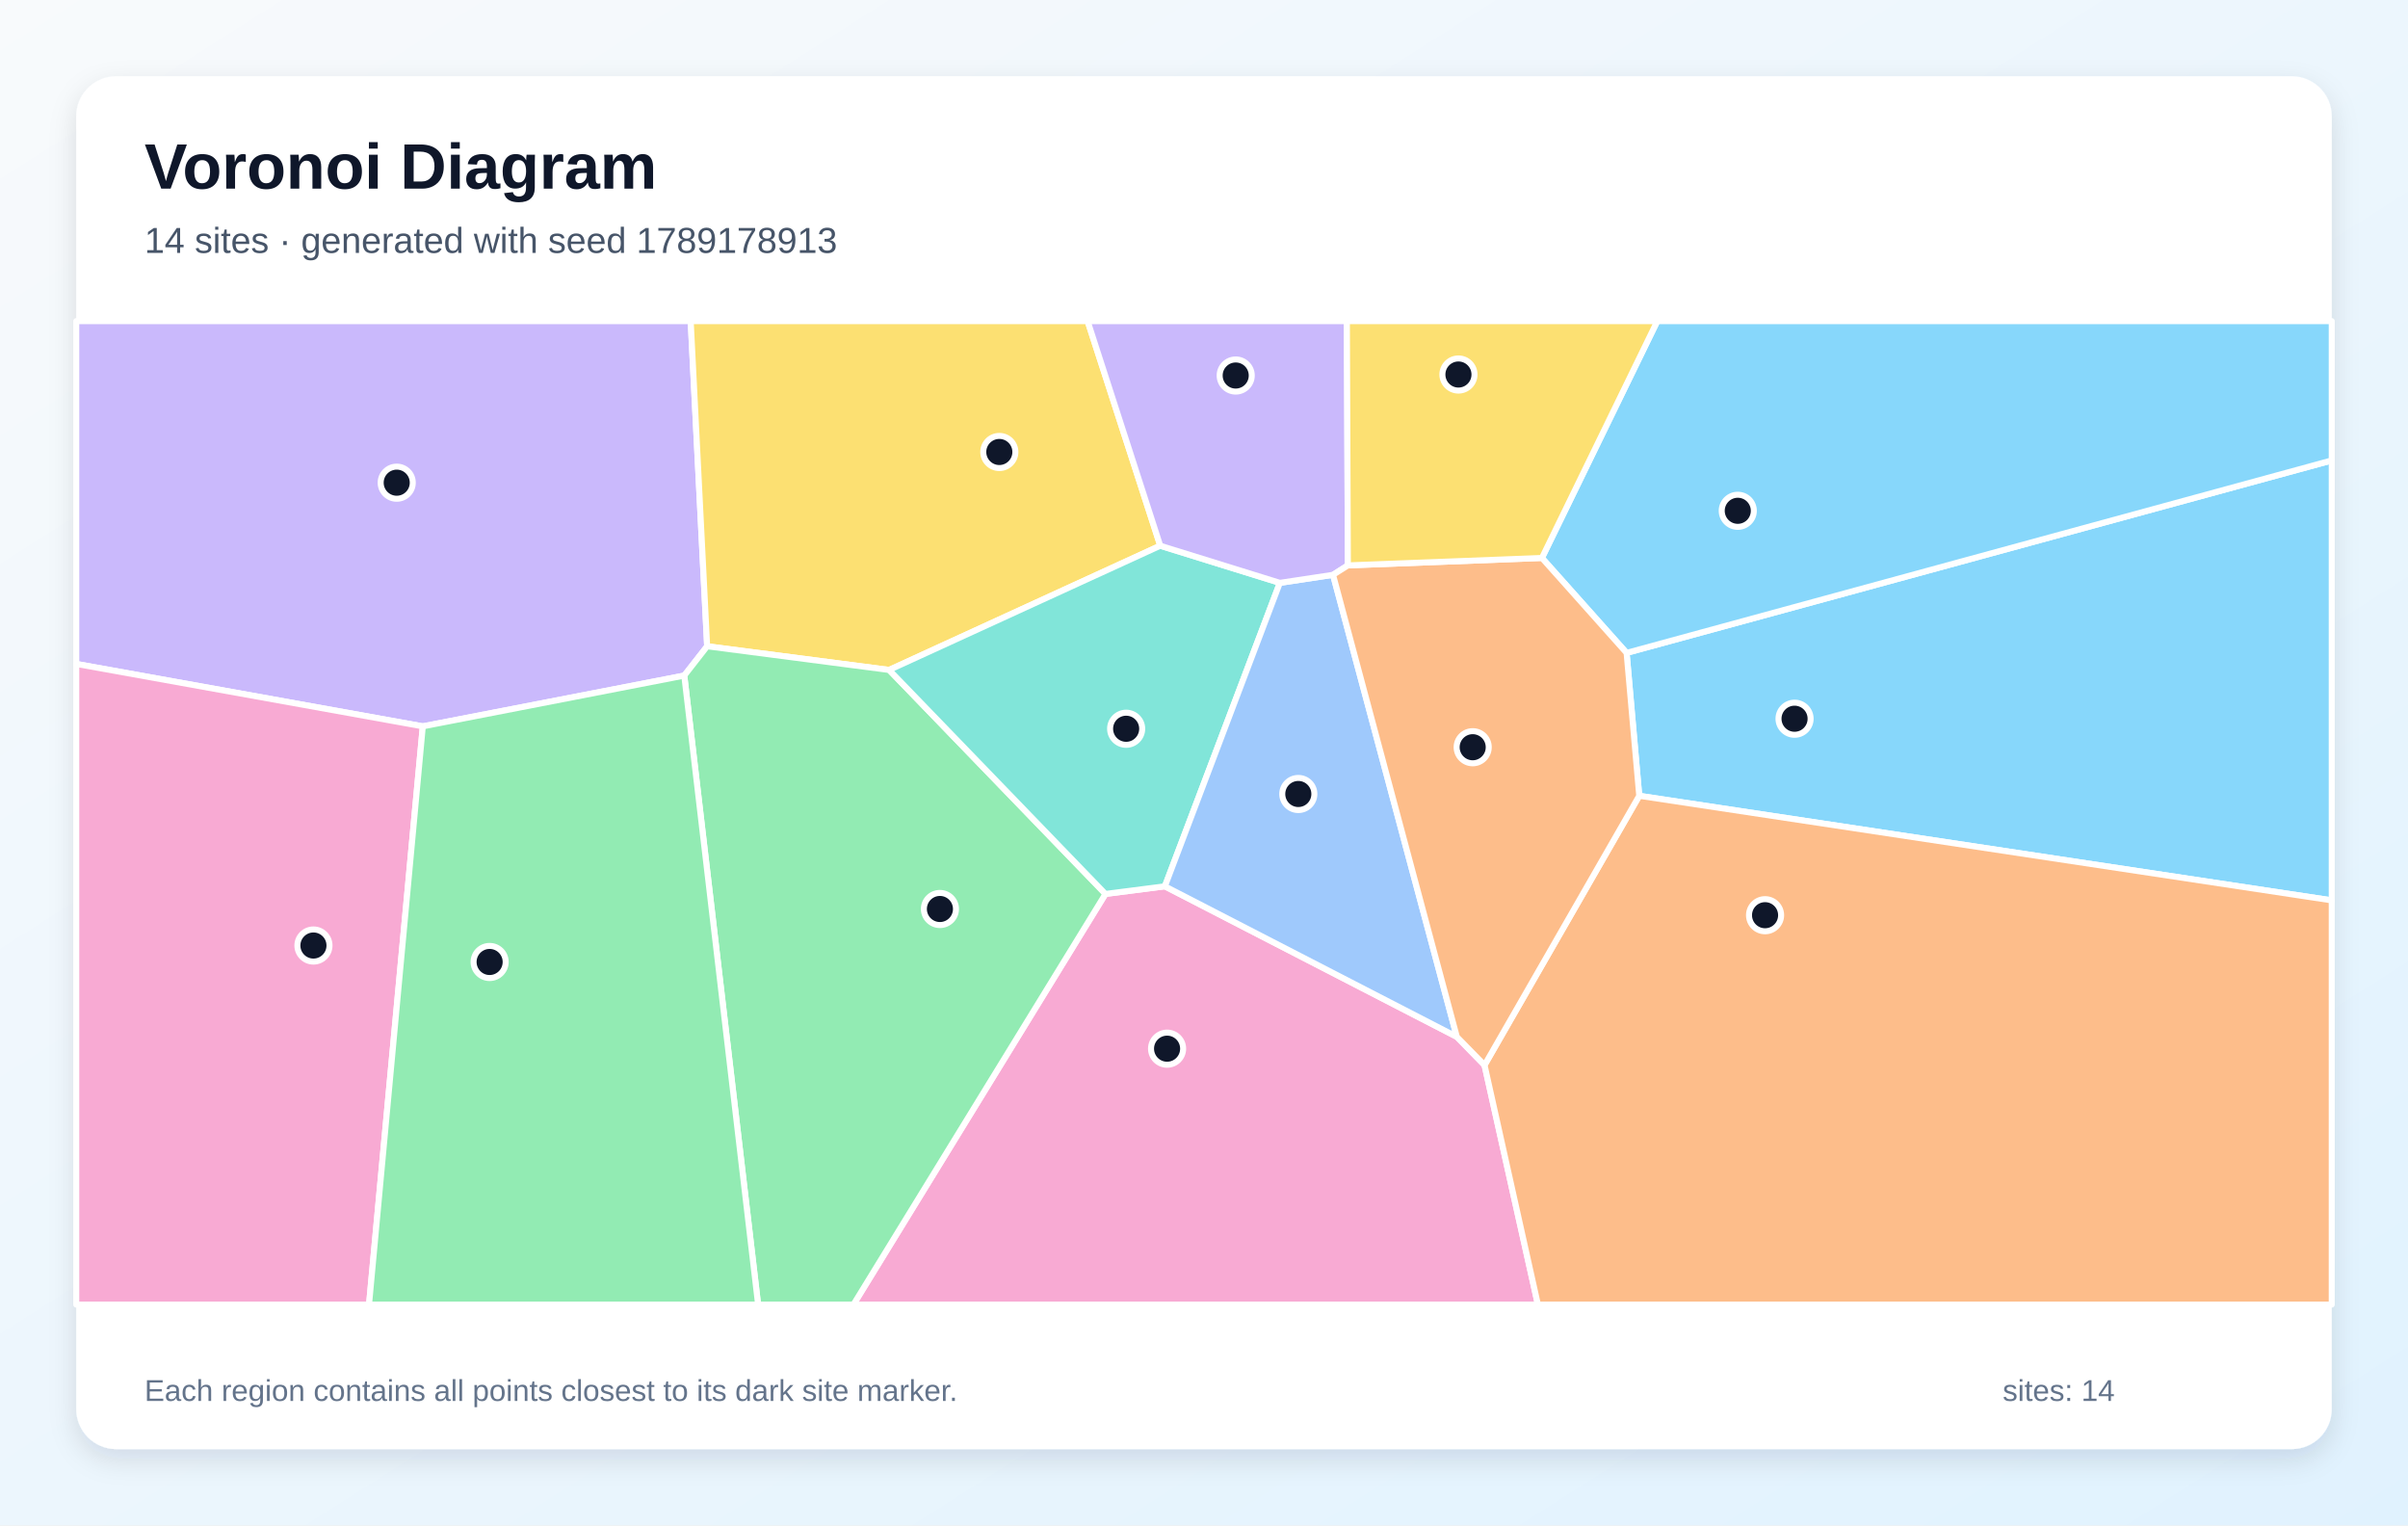
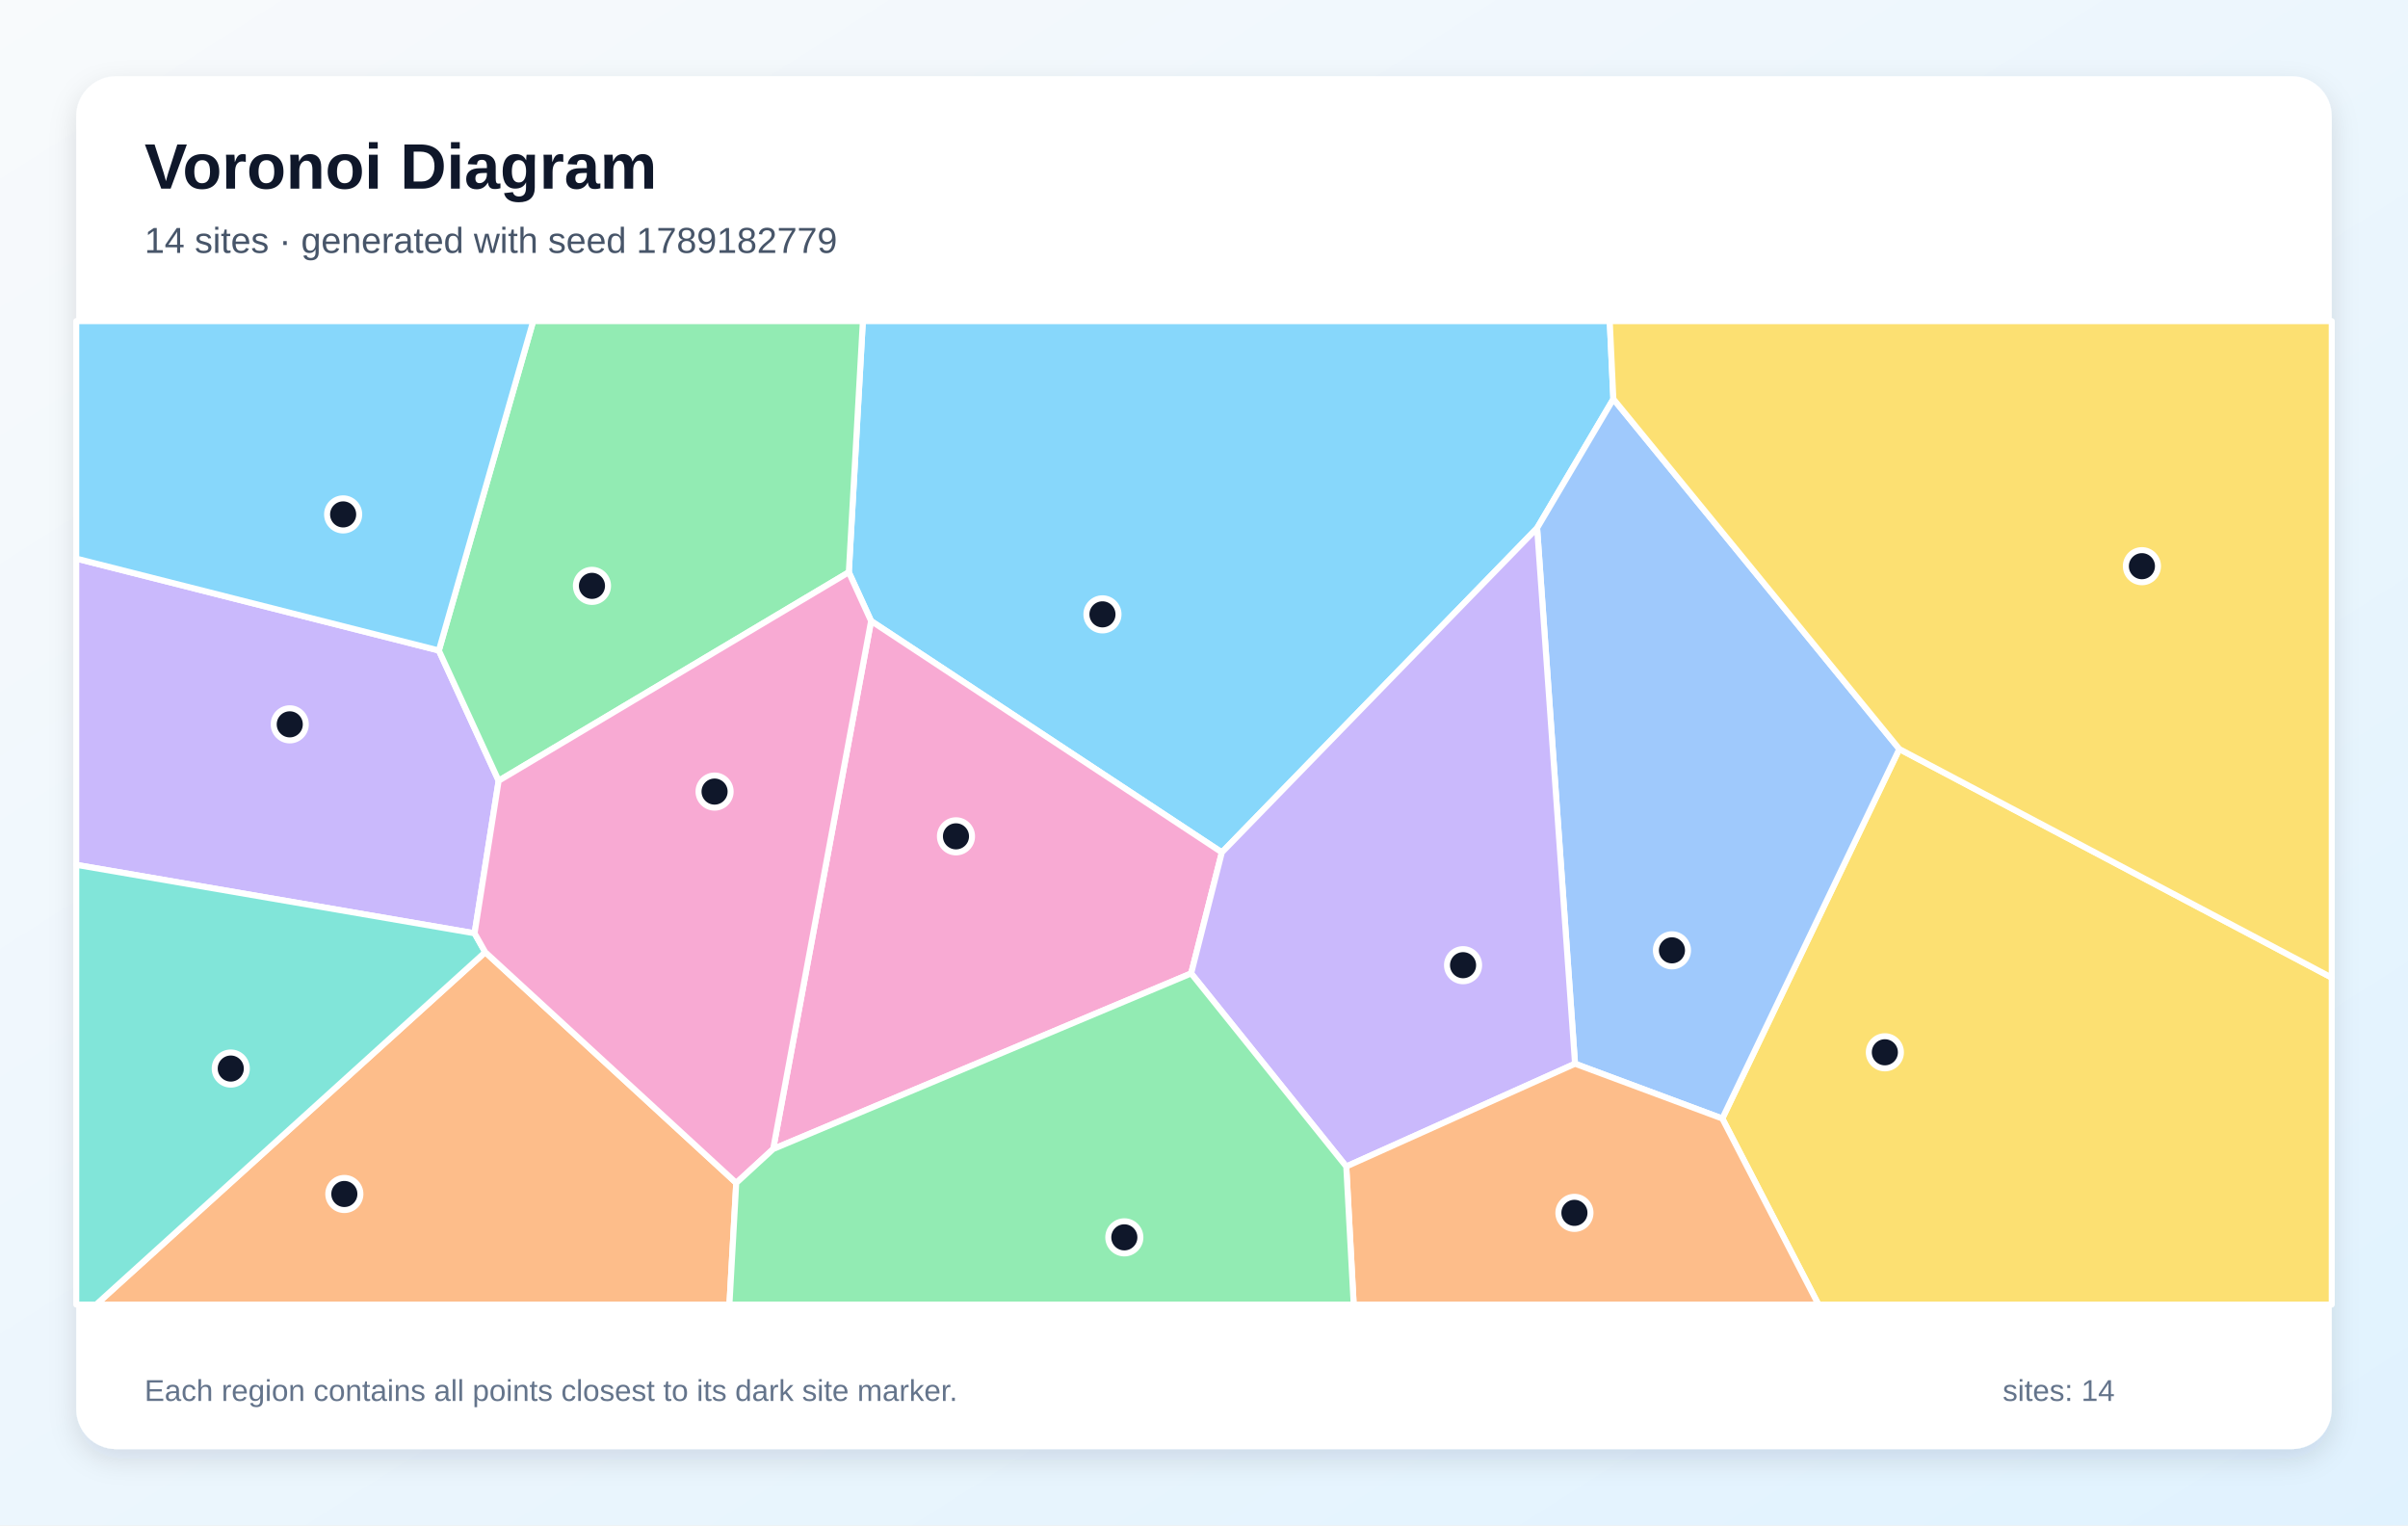
<svg xmlns="http://www.w3.org/2000/svg" width="1200" height="760" viewBox="0 0 1200 760" role="img" aria-labelledby="title description">
  <defs>
    <linearGradient id="background" x1="0" y1="0" x2="1" y2="1">
      <stop stop-color="#F8FAFC" />
      <stop offset="1" stop-color="#E0F2FE" />
    </linearGradient>
    <filter id="shadow" x="-10%" y="-10%" width="120%" height="120%">
      <feDropShadow dx="0" dy="5" stdDeviation="7" flood-color="#0F172A" flood-opacity=".12" />
    </filter>
  </defs>
  <rect width="1200" height="760" fill="url(#background)" />
  <rect x="38" y="38" width="1124" height="684" rx="20" fill="#FFFFFF" filter="url(#shadow)" />
  <g font-family="Arial, sans-serif">
    <text x="72" y="94" font-size="32" font-weight="700" fill="#0F172A">Voronoi Diagram</text>
-     <text x="72" y="126" font-size="18" fill="#475569">14 sites · generated with seed 1789178913</text>
+     <text x="72" y="126" font-size="18" fill="#475569">14 sites · generated with seed 1789182779</text>
  </g>
  <g stroke="#FFFFFF" stroke-width="3" stroke-linejoin="round">
-     <polygon points="816.9,396.5 810.6,325.3 1162.0,229.4 1162.0,448.6" fill="#38BDF8" fill-opacity="0.60" />
-     <polygon points="210.7,361.9 38.0,330.8 38.0,160.0 344.2,160.0 352.4,322.0 341.0,336.6" fill="#A78BFA" fill-opacity="0.60" />
-     <polygon points="550.9,445.4 580.5,441.6 726.0,516.6 739.8,530.7 766.4,650.0 425.3,650.0" fill="#F472B6" fill-opacity="0.60" />
-     <polygon points="739.8,530.7 816.9,396.5 1162.0,448.6 1162.0,650.0 766.4,650.0" fill="#FB923C" fill-opacity="0.60" />
-     <polygon points="578.2,271.9 443.1,333.8 352.4,322.0 344.2,160.0 542.0,160.0" fill="#FACC15" fill-opacity="0.60" />
-     <polygon points="341.0,336.6 352.4,322.0 443.1,333.8 550.9,445.4 425.3,650.0 377.8,650.0" fill="#4ADE80" fill-opacity="0.60" />
-     <polygon points="637.8,290.4 580.5,441.6 550.9,445.4 443.1,333.8 578.2,271.9" fill="#2DD4BF" fill-opacity="0.60" />
-     <polygon points="726.0,516.6 580.5,441.6 637.8,290.4 664.3,286.4" fill="#60A5FA" fill-opacity="0.60" />
-     <polygon points="810.6,325.3 768.4,278.0 825.9,160.0 1162.0,160.0 1162.0,229.4" fill="#38BDF8" fill-opacity="0.60" />
-     <polygon points="671.7,281.7 664.3,286.4 637.8,290.4 578.2,271.9 542.0,160.0 671.2,160.0" fill="#A78BFA" fill-opacity="0.60" />
-     <polygon points="38.0,330.8 210.7,361.9 183.9,650.0 38.0,650.0" fill="#F472B6" fill-opacity="0.60" />
-     <polygon points="739.8,530.7 726.0,516.6 664.3,286.4 671.7,281.7 768.4,278.0 810.6,325.3 816.9,396.5" fill="#FB923C" fill-opacity="0.60" />
-     <polygon points="768.4,278.0 671.7,281.7 671.2,160.0 825.9,160.0" fill="#FACC15" fill-opacity="0.60" />
-     <polygon points="210.7,361.9 341.0,336.6 377.8,650.0 183.9,650.0" fill="#4ADE80" fill-opacity="0.60" />
+     <polygon points="804.0,198.8 766.0,263.1 608.9,424.7 434.1,309.4 423.0,285.1 430.0,160.0 802.2,160.0" fill="#38BDF8" fill-opacity="0.60" />
+     <polygon points="218.7,324.1 248.5,389.0 236.5,465.0 38.0,430.9 38.0,278.3" fill="#A78BFA" fill-opacity="0.60" />
+     <polygon points="385.3,572.5 434.1,309.4 608.9,424.7 593.6,485.0" fill="#F472B6" fill-opacity="0.60" />
+     <polygon points="241.8,474.4 366.9,589.4 363.5,650.0 47.9,650.0" fill="#FB923C" fill-opacity="0.60" />
+     <polygon points="858.3,557.3 946.5,373.2 1162.0,487.1 1162.0,650.0 906.2,650.0" fill="#FACC15" fill-opacity="0.60" />
+     <polygon points="248.5,389.0 218.7,324.1 265.7,160.0 430.0,160.0 423.0,285.1" fill="#4ADE80" fill-opacity="0.60" />
+     <polygon points="38.0,430.9 236.5,465.0 241.8,474.4 47.9,650.0 38.0,650.0" fill="#2DD4BF" fill-opacity="0.60" />
+     <polygon points="784.9,530.0 766.0,263.1 804.0,198.8 946.5,373.2 858.3,557.3" fill="#60A5FA" fill-opacity="0.60" />
+     <polygon points="218.7,324.1 38.0,278.3 38.0,160.0 265.7,160.0" fill="#38BDF8" fill-opacity="0.60" />
+     <polygon points="670.9,581.2 593.6,485.0 608.9,424.7 766.0,263.1 784.9,530.0" fill="#A78BFA" fill-opacity="0.60" />
+     <polygon points="366.9,589.4 241.8,474.4 236.5,465.0 248.5,389.0 423.0,285.1 434.1,309.4 385.3,572.5" fill="#F472B6" fill-opacity="0.60" />
+     <polygon points="670.9,581.2 784.9,530.0 858.3,557.3 906.2,650.0 674.6,650.0" fill="#FB923C" fill-opacity="0.60" />
+     <polygon points="946.5,373.2 804.0,198.8 802.2,160.0 1162.0,160.0 1162.0,487.1" fill="#FACC15" fill-opacity="0.60" />
+     <polygon points="366.9,589.4 385.3,572.5 593.6,485.0 670.9,581.2 674.6,650.0 363.5,650.0" fill="#4ADE80" fill-opacity="0.60" />
  </g>
  <g>
-     <circle cx="894.3" cy="358.1" r="8" fill="#0F172A" stroke="#FFFFFF" stroke-width="3" />
-     <circle cx="197.7" cy="240.5" r="8" fill="#0F172A" stroke="#FFFFFF" stroke-width="3" />
-     <circle cx="581.6" cy="522.5" r="8" fill="#0F172A" stroke="#FFFFFF" stroke-width="3" />
-     <circle cx="879.6" cy="456.0" r="8" fill="#0F172A" stroke="#FFFFFF" stroke-width="3" />
-     <circle cx="498.0" cy="225.2" r="8" fill="#0F172A" stroke="#FFFFFF" stroke-width="3" />
-     <circle cx="468.4" cy="452.9" r="8" fill="#0F172A" stroke="#FFFFFF" stroke-width="3" />
-     <circle cx="561.2" cy="363.1" r="8" fill="#0F172A" stroke="#FFFFFF" stroke-width="3" />
-     <circle cx="647.0" cy="395.6" r="8" fill="#0F172A" stroke="#FFFFFF" stroke-width="3" />
-     <circle cx="866.0" cy="254.5" r="8" fill="#0F172A" stroke="#FFFFFF" stroke-width="3" />
-     <circle cx="615.8" cy="187.1" r="8" fill="#0F172A" stroke="#FFFFFF" stroke-width="3" />
-     <circle cx="156.2" cy="471.1" r="8" fill="#0F172A" stroke="#FFFFFF" stroke-width="3" />
-     <circle cx="733.9" cy="372.3" r="8" fill="#0F172A" stroke="#FFFFFF" stroke-width="3" />
-     <circle cx="726.8" cy="186.6" r="8" fill="#0F172A" stroke="#FFFFFF" stroke-width="3" />
-     <circle cx="244.0" cy="479.3" r="8" fill="#0F172A" stroke="#FFFFFF" stroke-width="3" />
+     <circle cx="549.4" cy="306.1" r="8" fill="#0F172A" stroke="#FFFFFF" stroke-width="3" />
+     <circle cx="144.4" cy="360.9" r="8" fill="#0F172A" stroke="#FFFFFF" stroke-width="3" />
+     <circle cx="476.4" cy="416.7" r="8" fill="#0F172A" stroke="#FFFFFF" stroke-width="3" />
+     <circle cx="171.6" cy="594.9" r="8" fill="#0F172A" stroke="#FFFFFF" stroke-width="3" />
+     <circle cx="939.3" cy="524.3" r="8" fill="#0F172A" stroke="#FFFFFF" stroke-width="3" />
+     <circle cx="295.0" cy="291.9" r="8" fill="#0F172A" stroke="#FFFFFF" stroke-width="3" />
+     <circle cx="115.0" cy="532.4" r="8" fill="#0F172A" stroke="#FFFFFF" stroke-width="3" />
+     <circle cx="833.2" cy="473.5" r="8" fill="#0F172A" stroke="#FFFFFF" stroke-width="3" />
+     <circle cx="171.0" cy="256.3" r="8" fill="#0F172A" stroke="#FFFFFF" stroke-width="3" />
+     <circle cx="729.1" cy="480.9" r="8" fill="#0F172A" stroke="#FFFFFF" stroke-width="3" />
+     <circle cx="356.1" cy="394.4" r="8" fill="#0F172A" stroke="#FFFFFF" stroke-width="3" />
+     <circle cx="784.6" cy="604.3" r="8" fill="#0F172A" stroke="#FFFFFF" stroke-width="3" />
+     <circle cx="1067.4" cy="282.1" r="8" fill="#0F172A" stroke="#FFFFFF" stroke-width="3" />
+     <circle cx="560.3" cy="616.5" r="8" fill="#0F172A" stroke="#FFFFFF" stroke-width="3" />
  </g>
  <g font-family="Arial, sans-serif" font-size="15" fill="#64748B">
    <text x="72" y="698">Each region contains all points closest to its dark site marker.</text>
    <text x="998" y="698">sites: 14</text>
  </g>
</svg>
